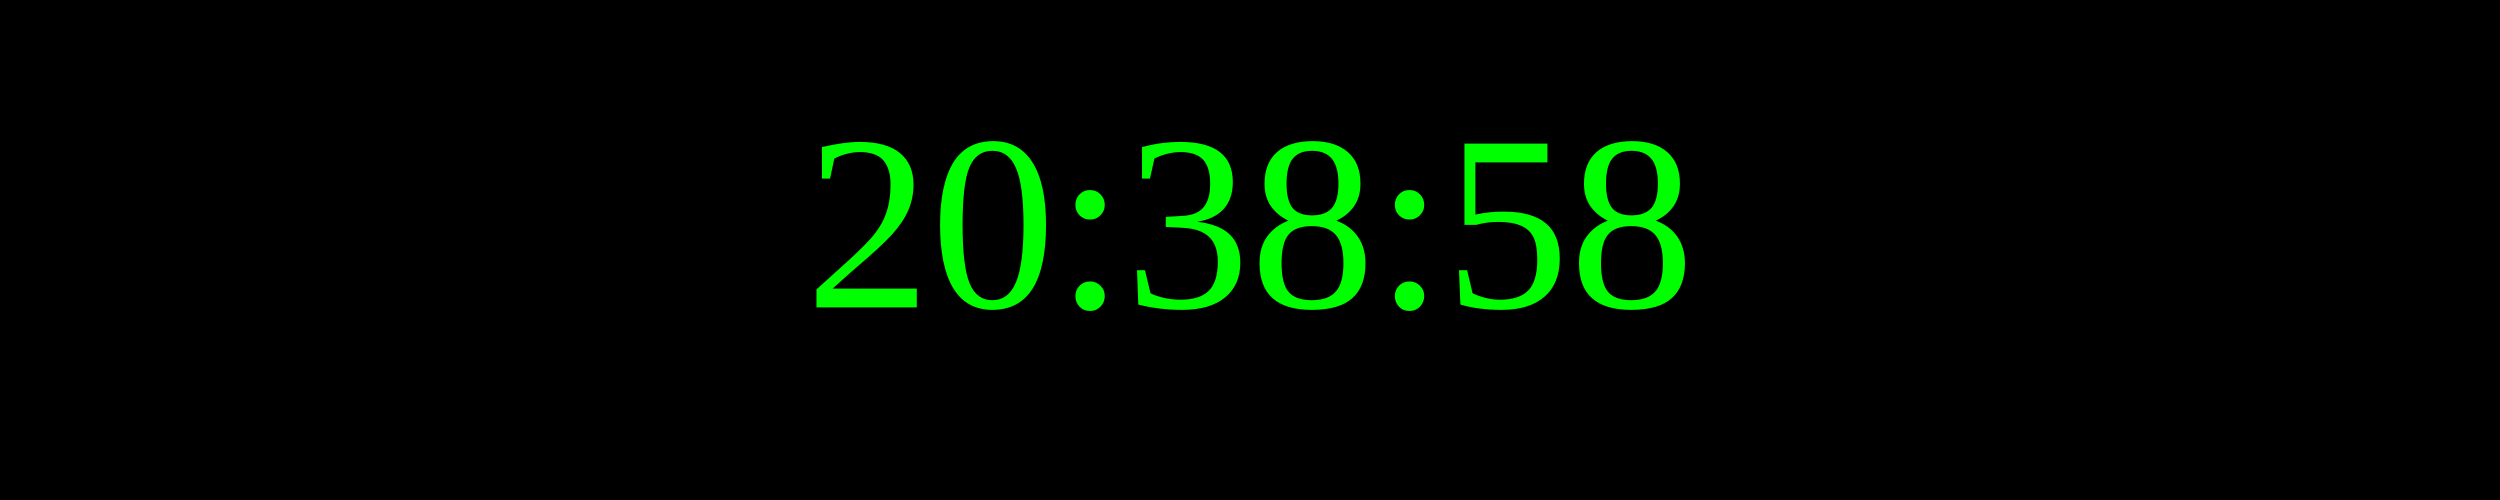
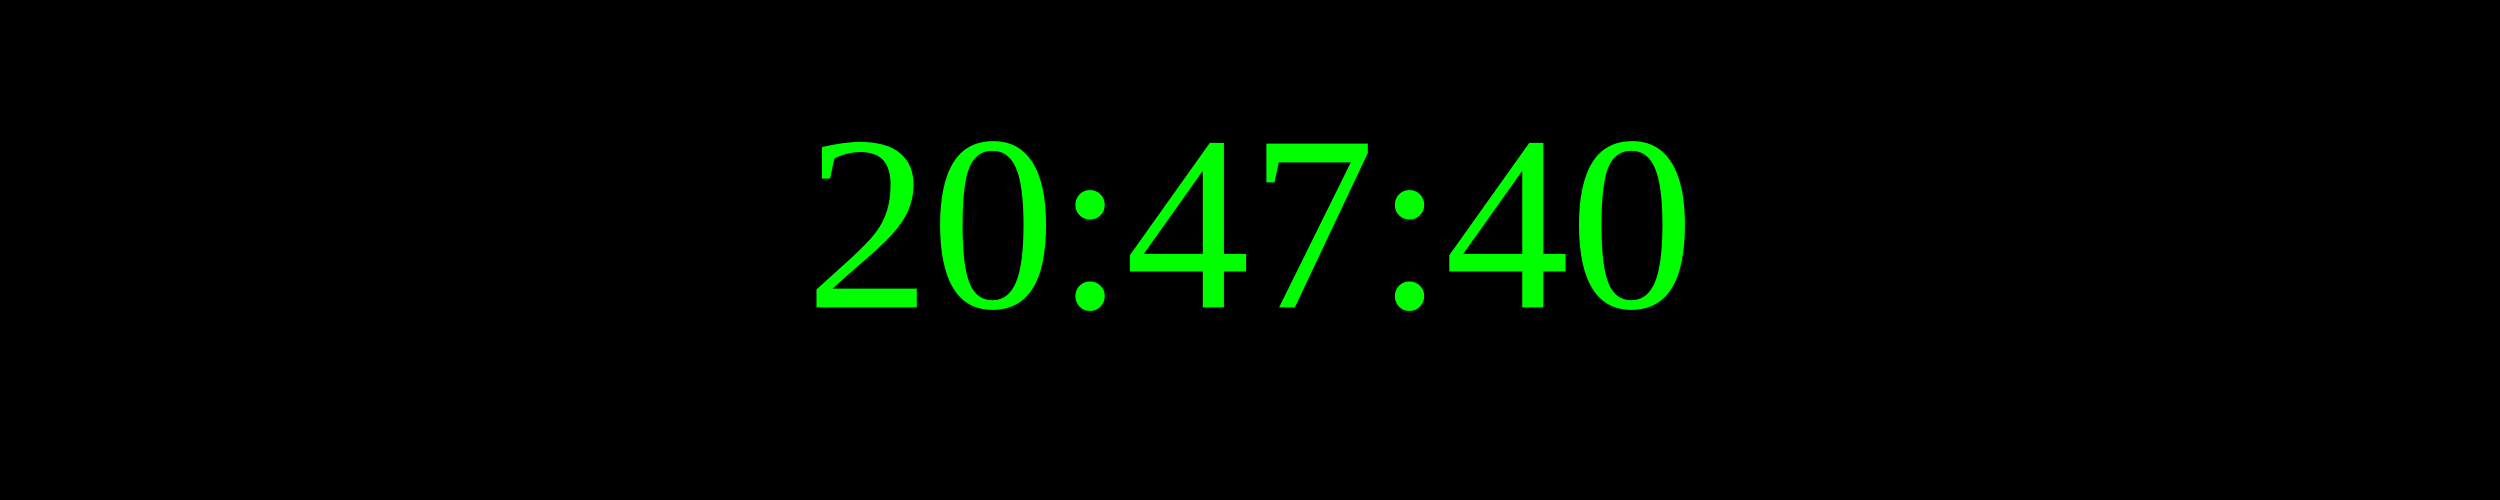
<svg xmlns="http://www.w3.org/2000/svg" width="250" height="50">
  <rect width="100%" height="100%" fill="black" />
  <text x="50%" y="50%" font-size="25" fill="lime" text-anchor="middle" dominant-baseline="middle">
- 20:38:58
+ 20:47:40
</text>
</svg>
